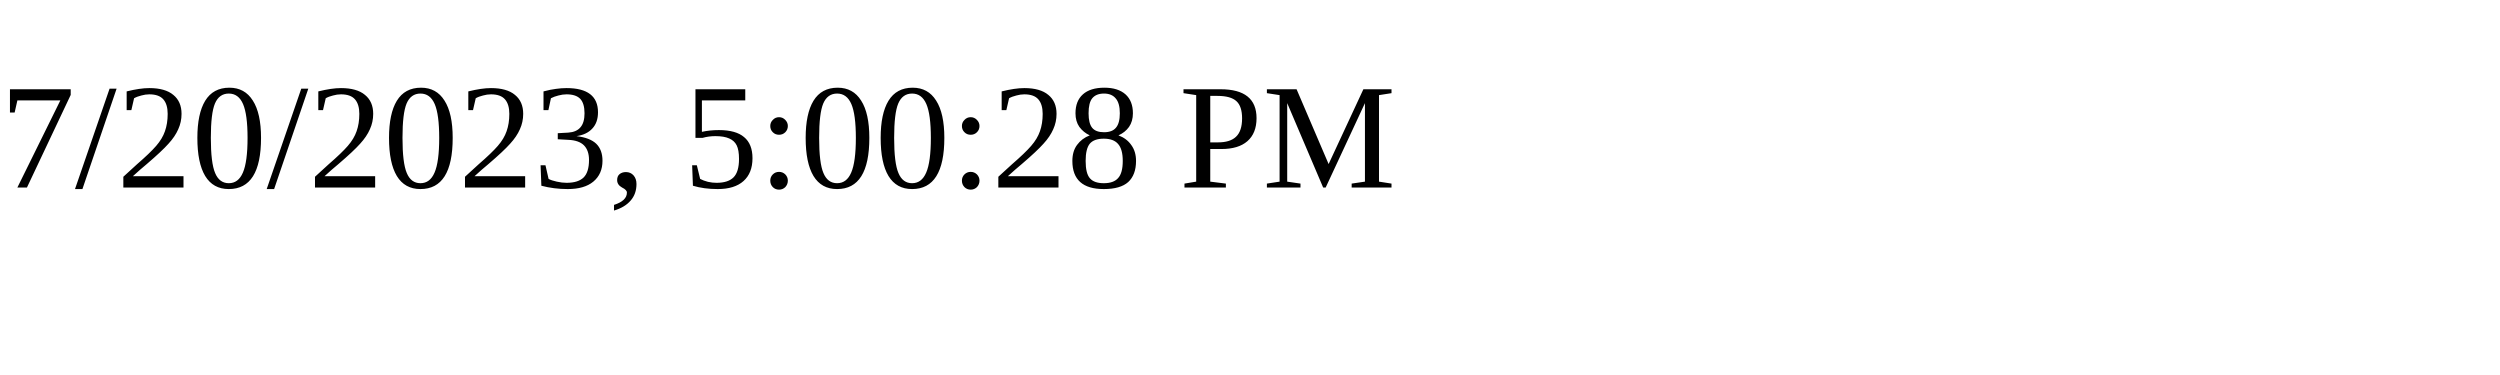
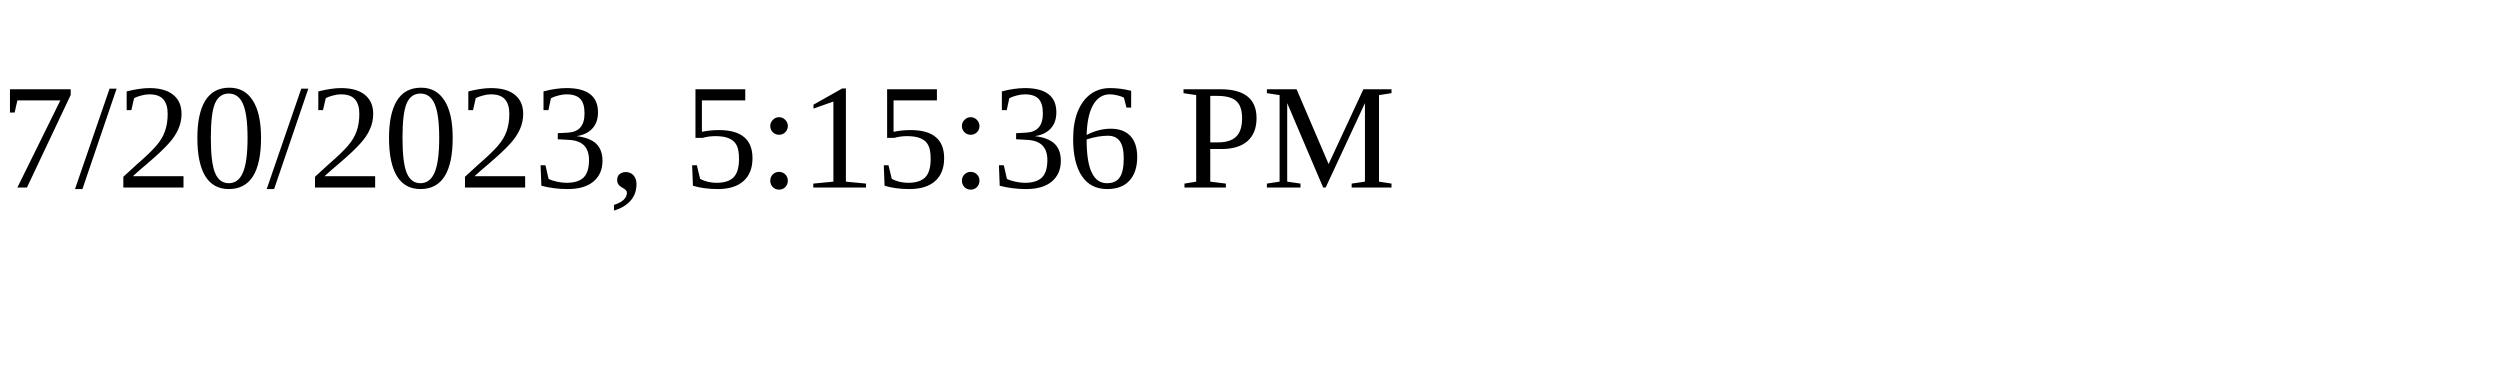
<svg xmlns="http://www.w3.org/2000/svg" height="30" width="200">
-   <text x="0" y="15">7/20/2023, 5:00:28 PM</text>
+   <text x="0" y="15">7/20/2023, 5:15:36 PM</text>
</svg>
